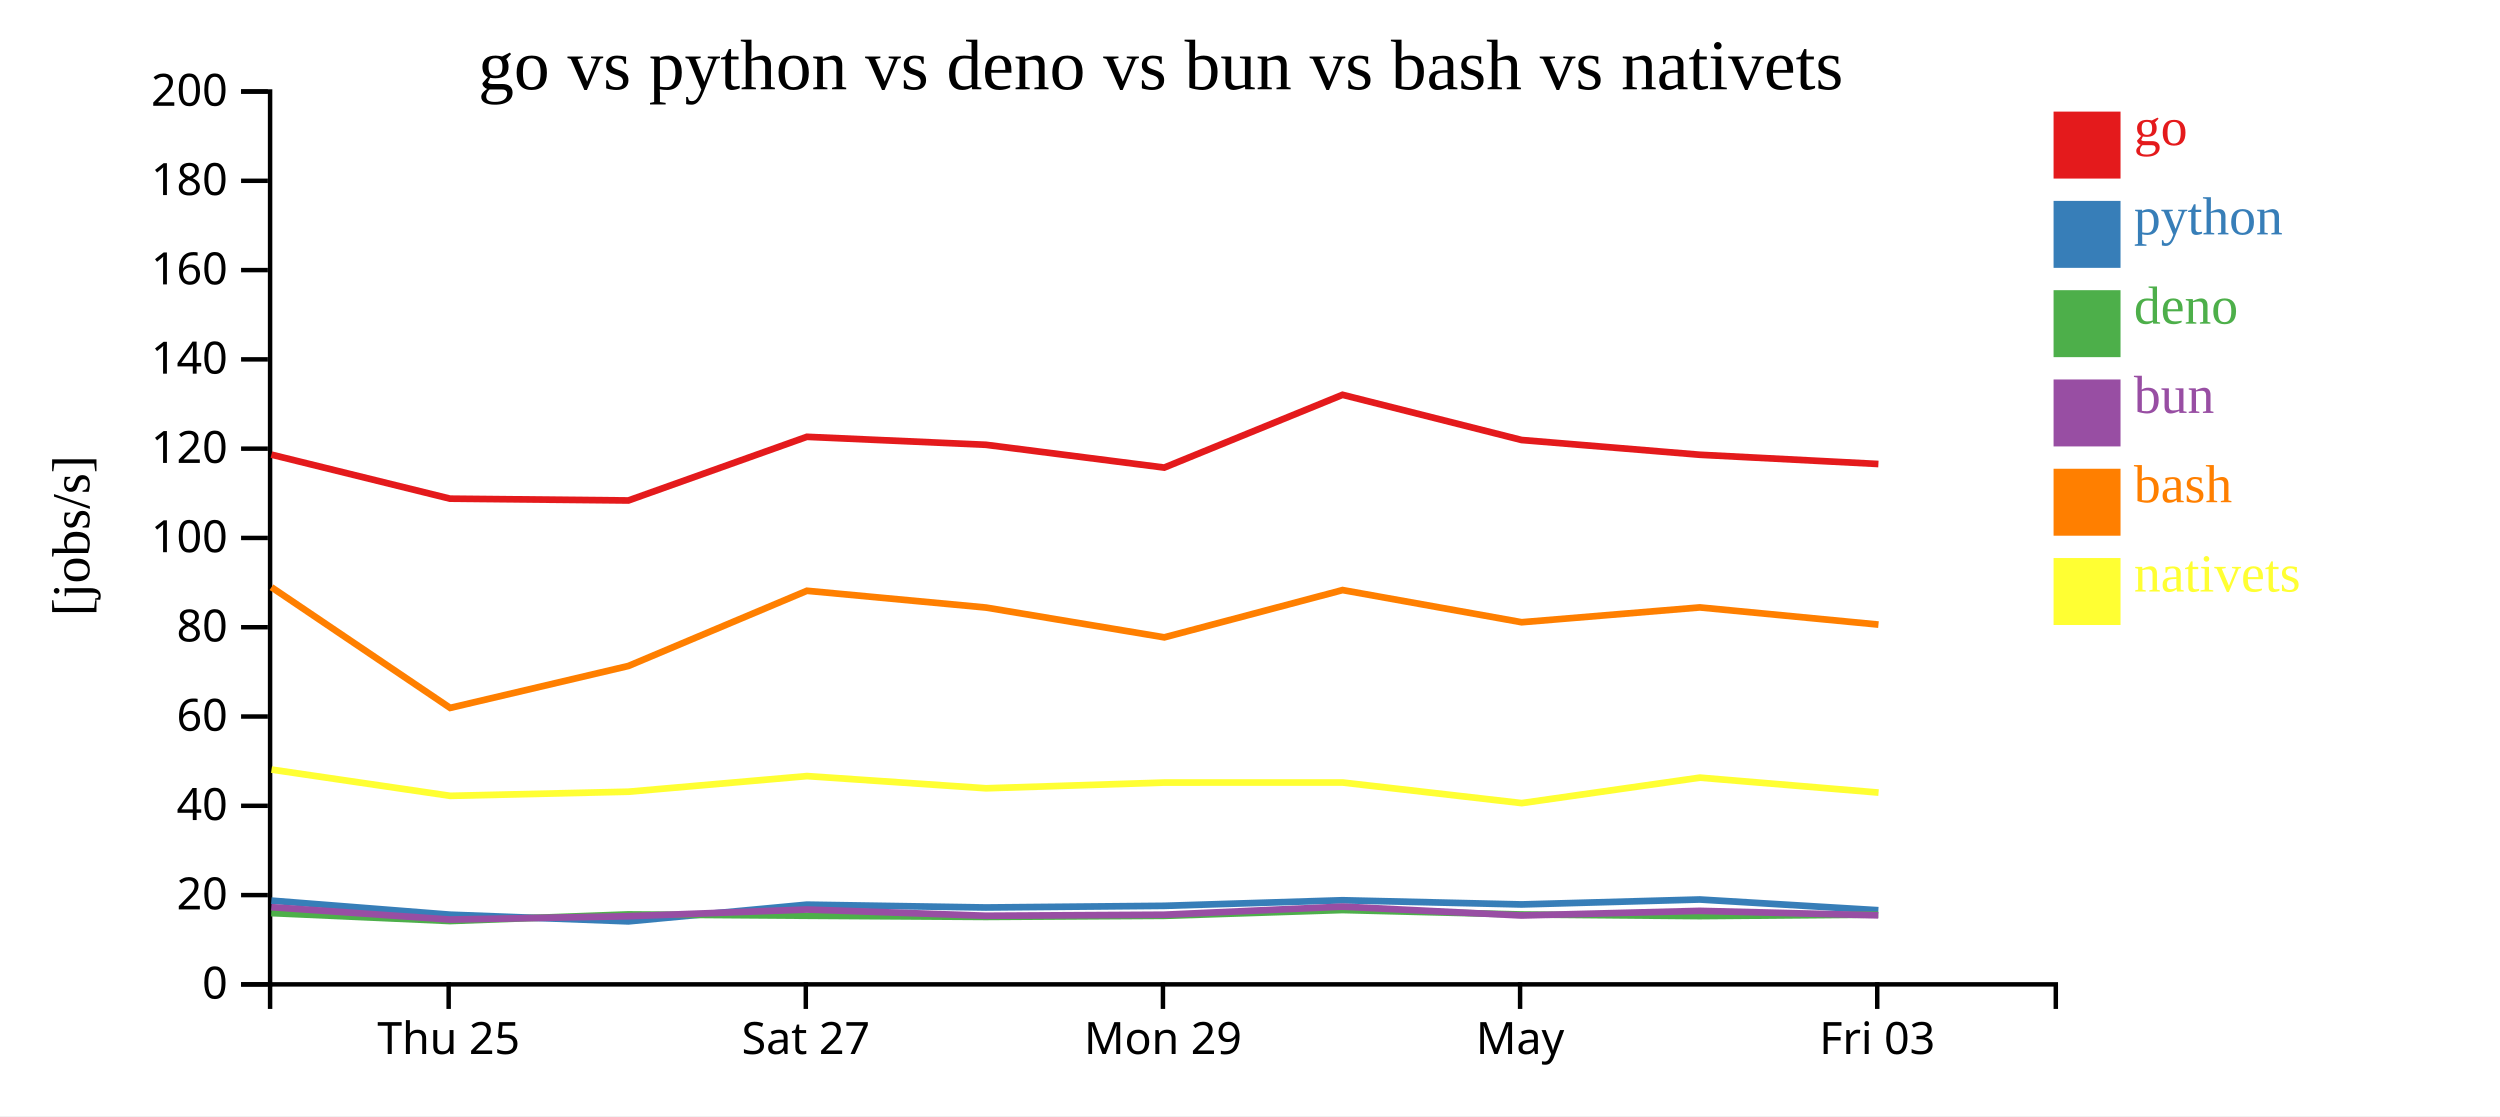
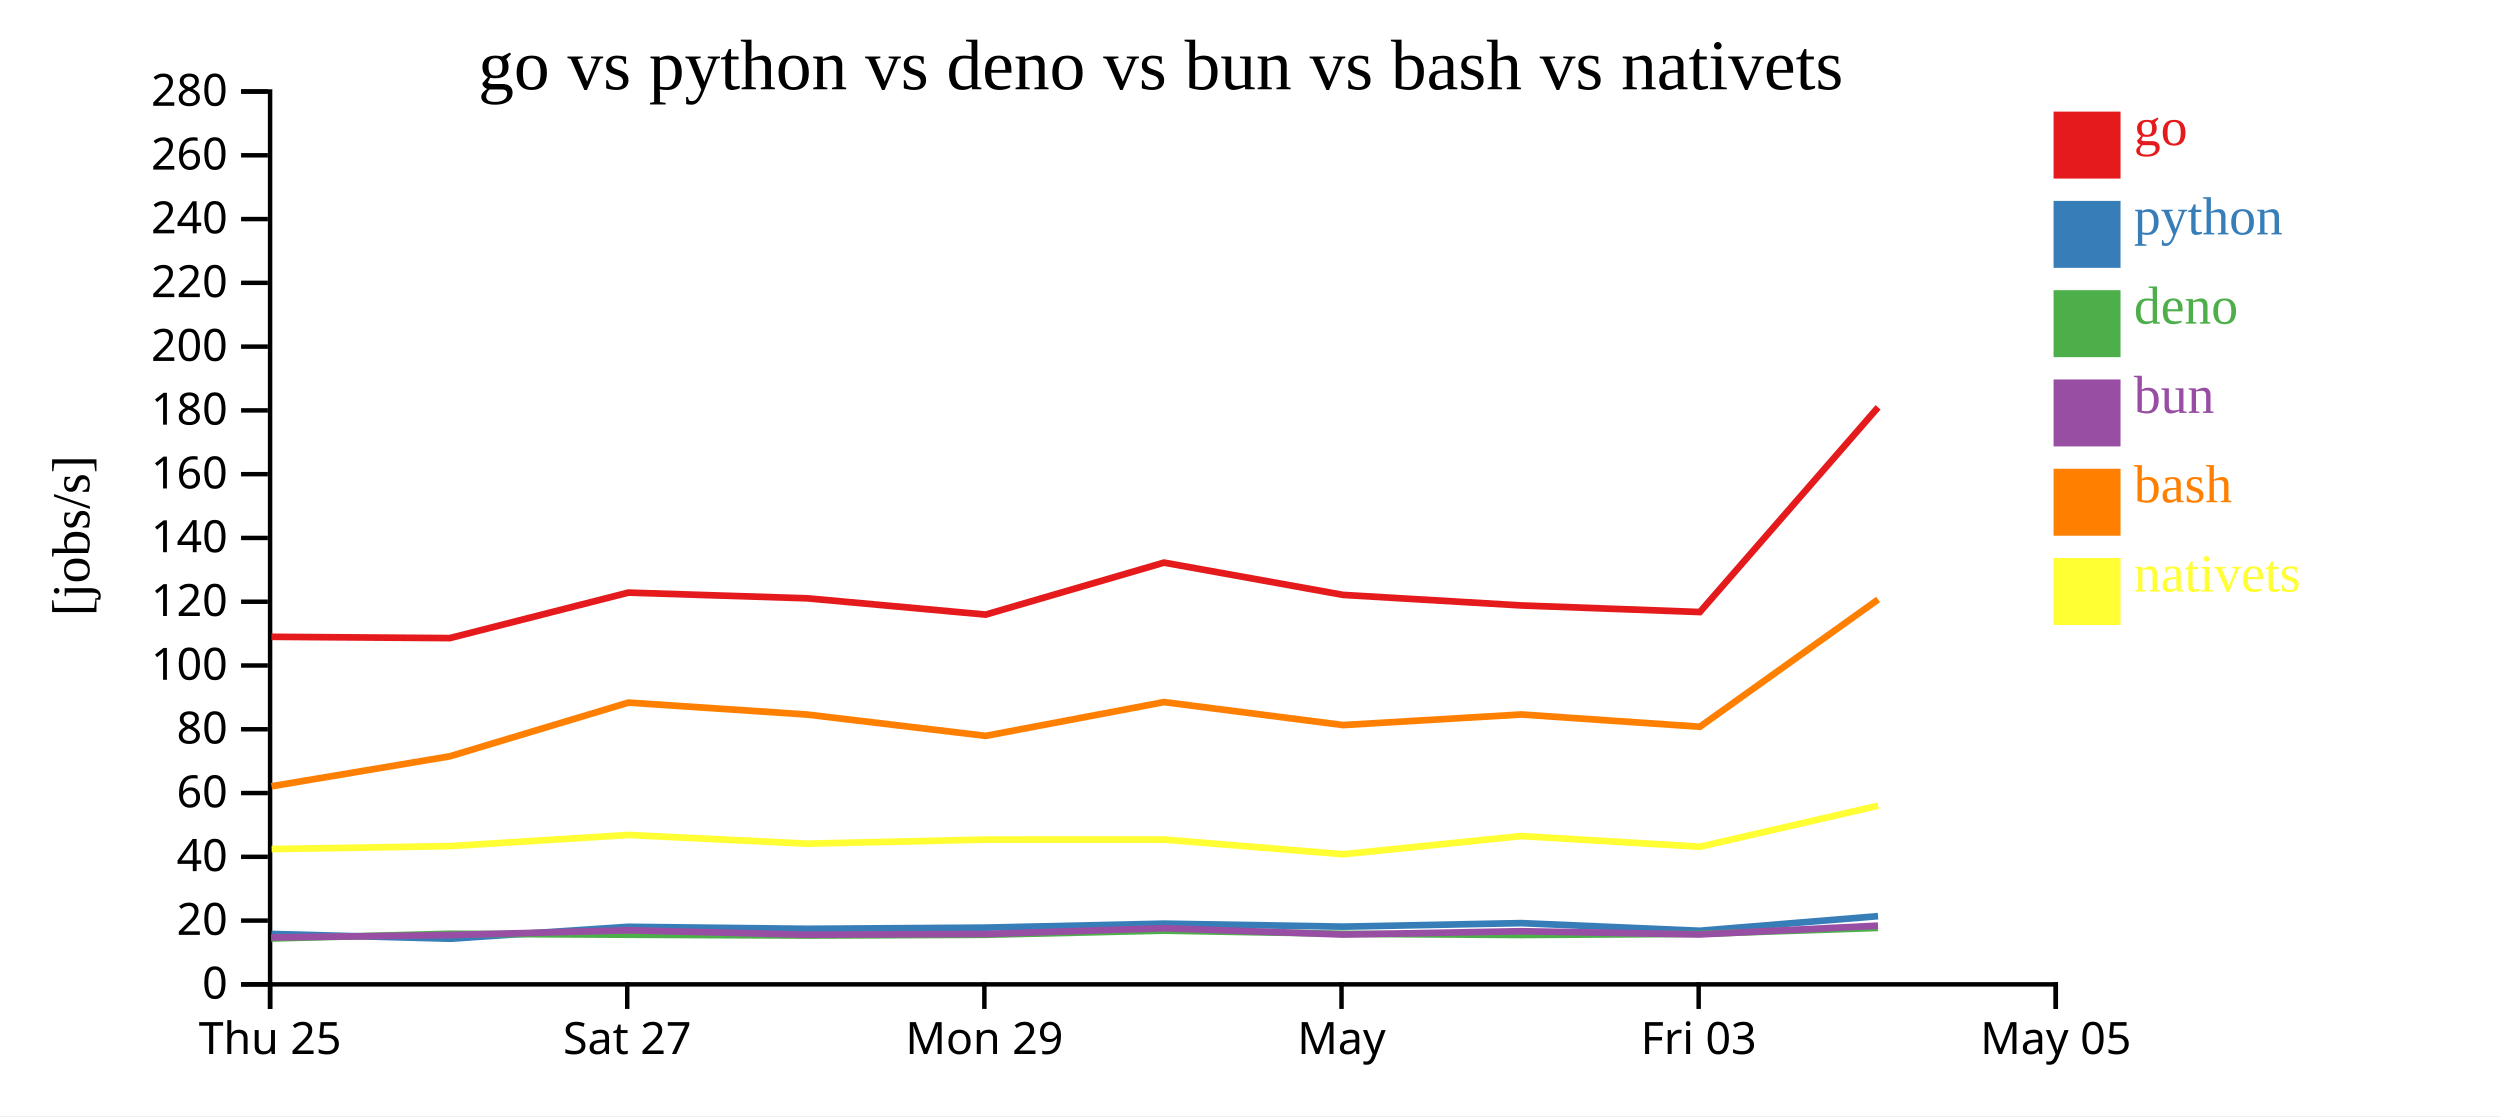
<svg xmlns="http://www.w3.org/2000/svg" width="560" height="250">
  <rect width="100%" height="100%" fill="white" />
  <g transform="translate(60,20)">
    <g transform="translate(0,200)" fill="none" font-size="10" font-family="sans-serif" text-anchor="middle">
      <path class="domain" stroke="currentColor" d="M0.5,6V0.5H400.5V6" />
-       <g class="tick" opacity="1" transform="translate(40.5,0)">
+       <g class="tick" opacity="1" transform="translate(0.5,0)">
        <line stroke="currentColor" y2="6" />
        <text fill="currentColor" y="9" dy="0.71em">Thu 25</text>
      </g>
-       <g class="tick" opacity="1" transform="translate(120.5,0)">
+       <g class="tick" opacity="1" transform="translate(80.5,0)">
        <line stroke="currentColor" y2="6" />
        <text fill="currentColor" y="9" dy="0.71em">Sat 27</text>
      </g>
-       <g class="tick" opacity="1" transform="translate(200.5,0)">
+       <g class="tick" opacity="1" transform="translate(160.5,0)">
        <line stroke="currentColor" y2="6" />
        <text fill="currentColor" y="9" dy="0.71em">Mon 29</text>
      </g>
-       <g class="tick" opacity="1" transform="translate(280.5,0)">
+       <g class="tick" opacity="1" transform="translate(240.5,0)">
        <line stroke="currentColor" y2="6" />
        <text fill="currentColor" y="9" dy="0.71em">May</text>
      </g>
-       <g class="tick" opacity="1" transform="translate(360.5,0)">
+       <g class="tick" opacity="1" transform="translate(320.5,0)">
        <line stroke="currentColor" y2="6" />
        <text fill="currentColor" y="9" dy="0.71em">Fri 03</text>
+       </g>
+       <g class="tick" opacity="1" transform="translate(400.5,0)">
+         <line stroke="currentColor" y2="6" />
+         <text fill="currentColor" y="9" dy="0.71em">May 05</text>
      </g>
    </g>
    <g fill="none" font-size="10" font-family="sans-serif" text-anchor="end">
      <path class="domain" stroke="currentColor" d="M-6,200.5H0.5V0.5H-6" />
      <g class="tick" opacity="1" transform="translate(0,200.5)">
        <line stroke="currentColor" x2="-6" />
        <text fill="currentColor" x="-9" dy="0.32em">0</text>
      </g>
-       <g class="tick" opacity="1" transform="translate(0,180.5)">
+       <g class="tick" opacity="1" transform="translate(0,186.2143)">
        <line stroke="currentColor" x2="-6" />
        <text fill="currentColor" x="-9" dy="0.32em">20</text>
      </g>
-       <g class="tick" opacity="1" transform="translate(0,160.5)">
+       <g class="tick" opacity="1" transform="translate(0,171.9286)">
        <line stroke="currentColor" x2="-6" />
        <text fill="currentColor" x="-9" dy="0.32em">40</text>
      </g>
-       <g class="tick" opacity="1" transform="translate(0,140.5)">
+       <g class="tick" opacity="1" transform="translate(0,157.6429)">
        <line stroke="currentColor" x2="-6" />
        <text fill="currentColor" x="-9" dy="0.32em">60</text>
      </g>
-       <g class="tick" opacity="1" transform="translate(0,120.5)">
+       <g class="tick" opacity="1" transform="translate(0,143.3571)">
        <line stroke="currentColor" x2="-6" />
        <text fill="currentColor" x="-9" dy="0.32em">80</text>
      </g>
-       <g class="tick" opacity="1" transform="translate(0,100.5)">
+       <g class="tick" opacity="1" transform="translate(0,129.0714)">
        <line stroke="currentColor" x2="-6" />
        <text fill="currentColor" x="-9" dy="0.32em">100</text>
      </g>
-       <g class="tick" opacity="1" transform="translate(0,80.5)">
+       <g class="tick" opacity="1" transform="translate(0,114.7857)">
        <line stroke="currentColor" x2="-6" />
        <text fill="currentColor" x="-9" dy="0.32em">120</text>
      </g>
-       <g class="tick" opacity="1" transform="translate(0,60.5)">
+       <g class="tick" opacity="1" transform="translate(0,100.5)">
        <line stroke="currentColor" x2="-6" />
        <text fill="currentColor" x="-9" dy="0.32em">140</text>
      </g>
-       <g class="tick" opacity="1" transform="translate(0,40.5)">
+       <g class="tick" opacity="1" transform="translate(0,86.21429)">
        <line stroke="currentColor" x2="-6" />
        <text fill="currentColor" x="-9" dy="0.32em">160</text>
      </g>
-       <g class="tick" opacity="1" transform="translate(0,20.5)">
+       <g class="tick" opacity="1" transform="translate(0,71.92857)">
        <line stroke="currentColor" x2="-6" />
        <text fill="currentColor" x="-9" dy="0.32em">180</text>
      </g>
+       <g class="tick" opacity="1" transform="translate(0,57.64286)">
+         <line stroke="currentColor" x2="-6" />
+         <text fill="currentColor" x="-9" dy="0.32em">200</text>
+       </g>
+       <g class="tick" opacity="1" transform="translate(0,43.35714)">
+         <line stroke="currentColor" x2="-6" />
+         <text fill="currentColor" x="-9" dy="0.32em">220</text>
+       </g>
+       <g class="tick" opacity="1" transform="translate(0,29.07143)">
+         <line stroke="currentColor" x2="-6" />
+         <text fill="currentColor" x="-9" dy="0.32em">240</text>
+       </g>
+       <g class="tick" opacity="1" transform="translate(0,14.78571)">
+         <line stroke="currentColor" x2="-6" />
+         <text fill="currentColor" x="-9" dy="0.32em">260</text>
+       </g>
      <g class="tick" opacity="1" transform="translate(0,0.5)">
        <line stroke="currentColor" x2="-6" />
-         <text fill="currentColor" x="-9" dy="0.32em">200</text>
+         <text fill="currentColor" x="-9" dy="0.32em">280</text>
      </g>
    </g>
    <text text-anchor="middle" style="font-size: 12px" transform="rotate(-90)" y="-40" x="-100">[jobs/s]</text>
    <text text-anchor="middle" style="font-size: 16px" y="0" x="200">go vs python vs deno vs bun vs bash vs nativets</text>
-     <path class="line" fill="none" stroke="#e41a1c" stroke-width="1.5" d="M0.792,81.839L40.814,91.705L80.759,92.108L120.739,77.848L160.84,79.634L200.792,84.74L240.727,68.438L280.833,78.56L320.748,81.867L360.763,83.937" />
-     <path class="line" fill="none" stroke="#377eb8" stroke-width="1.5" d="M0.783,181.738L40.804,184.889L80.749,186.386L120.73,182.644L160.831,183.278L200.782,182.906L240.719,181.659L280.824,182.597L320.739,181.488L360.754,183.892" />
-     <path class="line" fill="none" stroke="#4daf4a" stroke-width="1.5" d="M0.755,184.531L40.77,186.314L80.715,184.829L120.701,185.127L160.8,185.386L200.752,185.145L240.691,183.845L280.794,184.847L320.711,185.208L360.722,184.869" />
-     <path class="line" fill="none" stroke="#984ea3" stroke-width="1.5" d="M0.769,183.206L40.787,185.978L80.731,185.236L120.716,183.732L160.816,185.131L200.768,184.897L240.705,183.088L280.81,185.069L320.726,184.036L360.739,185.034" />
-     <path class="line" fill="none" stroke="#ff7f00" stroke-width="1.5" d="M0.804,111.54L40.83,138.571L80.773,129.173L120.751,112.335L160.852,116.093L200.805,122.768L240.739,112.177L280.846,119.381L320.76,116.062L360.776,119.91" />
-     <path class="line" fill="none" stroke="#ffff33" stroke-width="1.5" d="M0.823,152.385L40.852,158.27L80.795,157.342L120.771,153.844L160.874,156.578L200.826,155.293L240.76,155.286L280.869,159.897L320.781,154.191L360.798,157.54" />
+     <path class="line" fill="none" stroke="#e41a1c" stroke-width="1.5" d="M0.814,122.646L40.759,122.934L80.739,112.748L120.84,114.024L160.792,117.671L200.727,106.027L240.833,113.257L280.748,115.619L320.763,117.098L360.688,71.242" />
+     <path class="line" fill="none" stroke="#377eb8" stroke-width="1.5" d="M0.804,189.206L40.749,190.276L80.73,187.603L120.831,188.056L160.782,187.79L200.719,186.899L240.824,187.569L280.739,186.777L320.754,188.494L360.682,185.217" />
+     <path class="line" fill="none" stroke="#4daf4a" stroke-width="1.5" d="M0.77,190.224L40.715,189.164L80.701,189.377L120.8,189.561L160.752,189.389L200.691,188.461L240.794,189.177L280.711,189.434L320.722,189.192L360.656,187.851" />
+     <path class="line" fill="none" stroke="#984ea3" stroke-width="1.5" d="M0.787,189.984L40.731,189.454L80.716,188.38L120.816,189.379L160.768,189.212L200.705,187.92L240.81,189.335L280.726,188.597L320.739,189.31L360.67,187.35" />
+     <path class="line" fill="none" stroke="#ff7f00" stroke-width="1.5" d="M0.83,156.122L40.773,149.41L80.751,137.382L120.852,140.067L160.805,144.834L200.739,137.269L240.846,142.415L280.76,140.044L320.776,142.793L360.697,114.287" />
+     <path class="line" fill="none" stroke="#ffff33" stroke-width="1.5" d="M0.852,170.193L40.795,169.53L80.771,167.031L120.874,168.985L160.826,168.067L200.76,168.062L240.869,171.355L280.781,167.28L320.798,169.671L360.714,160.474" />
    <rect class="dot" x="400" y="5" width="15" height="15" style="fill: #e41a1c;" />
    <rect class="dot" x="400" y="25" width="15" height="15" style="fill: #377eb8;" />
    <rect class="dot" x="400" y="45" width="15" height="15" style="fill: #4daf4a;" />
    <rect class="dot" x="400" y="65" width="15" height="15" style="fill: #984ea3;" />
    <rect class="dot" x="400" y="85" width="15" height="15" style="fill: #ff7f00;" />
    <rect class="dot" x="400" y="105" width="15" height="15" style="fill: #ffff33;" />
    <text class="label" x="418" y="12.5" style="fill: #e41a1c; alignment-baseline: middle;" text-anchor="left">go</text>
    <text class="label" x="418" y="32.5" style="fill: #377eb8; alignment-baseline: middle;" text-anchor="left">python</text>
    <text class="label" x="418" y="52.5" style="fill: #4daf4a; alignment-baseline: middle;" text-anchor="left">deno</text>
    <text class="label" x="418" y="72.5" style="fill: #984ea3; alignment-baseline: middle;" text-anchor="left">bun</text>
    <text class="label" x="418" y="92.5" style="fill: #ff7f00; alignment-baseline: middle;" text-anchor="left">bash</text>
    <text class="label" x="418" y="112.5" style="fill: #ffff33; alignment-baseline: middle;" text-anchor="left">nativets</text>
  </g>
</svg>
